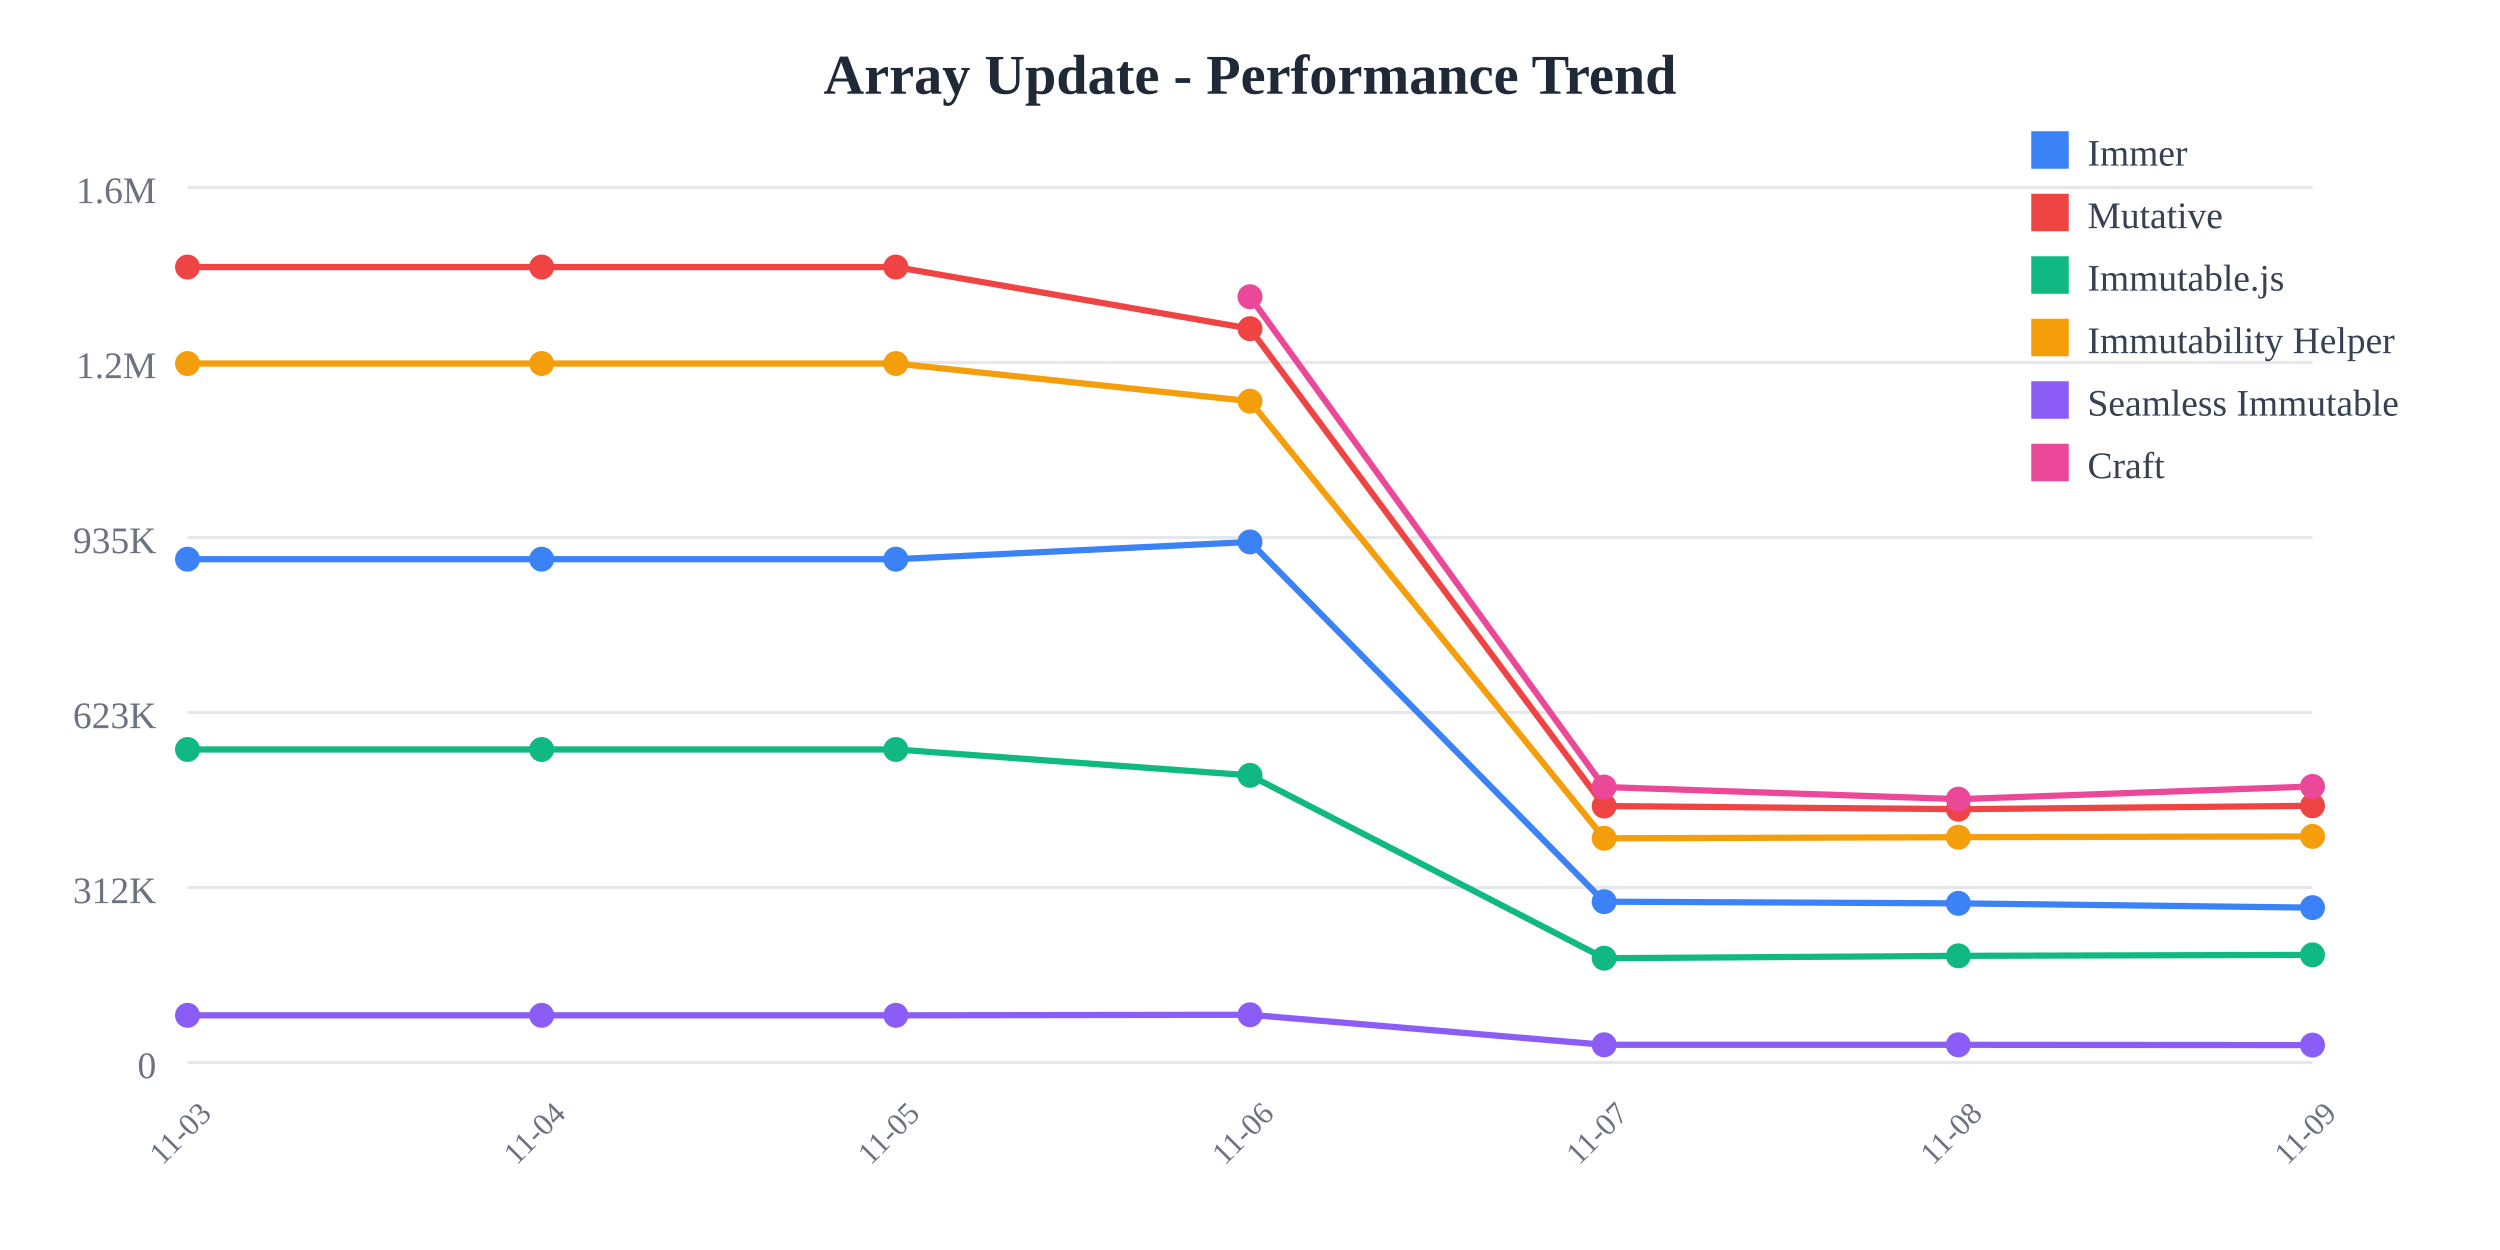
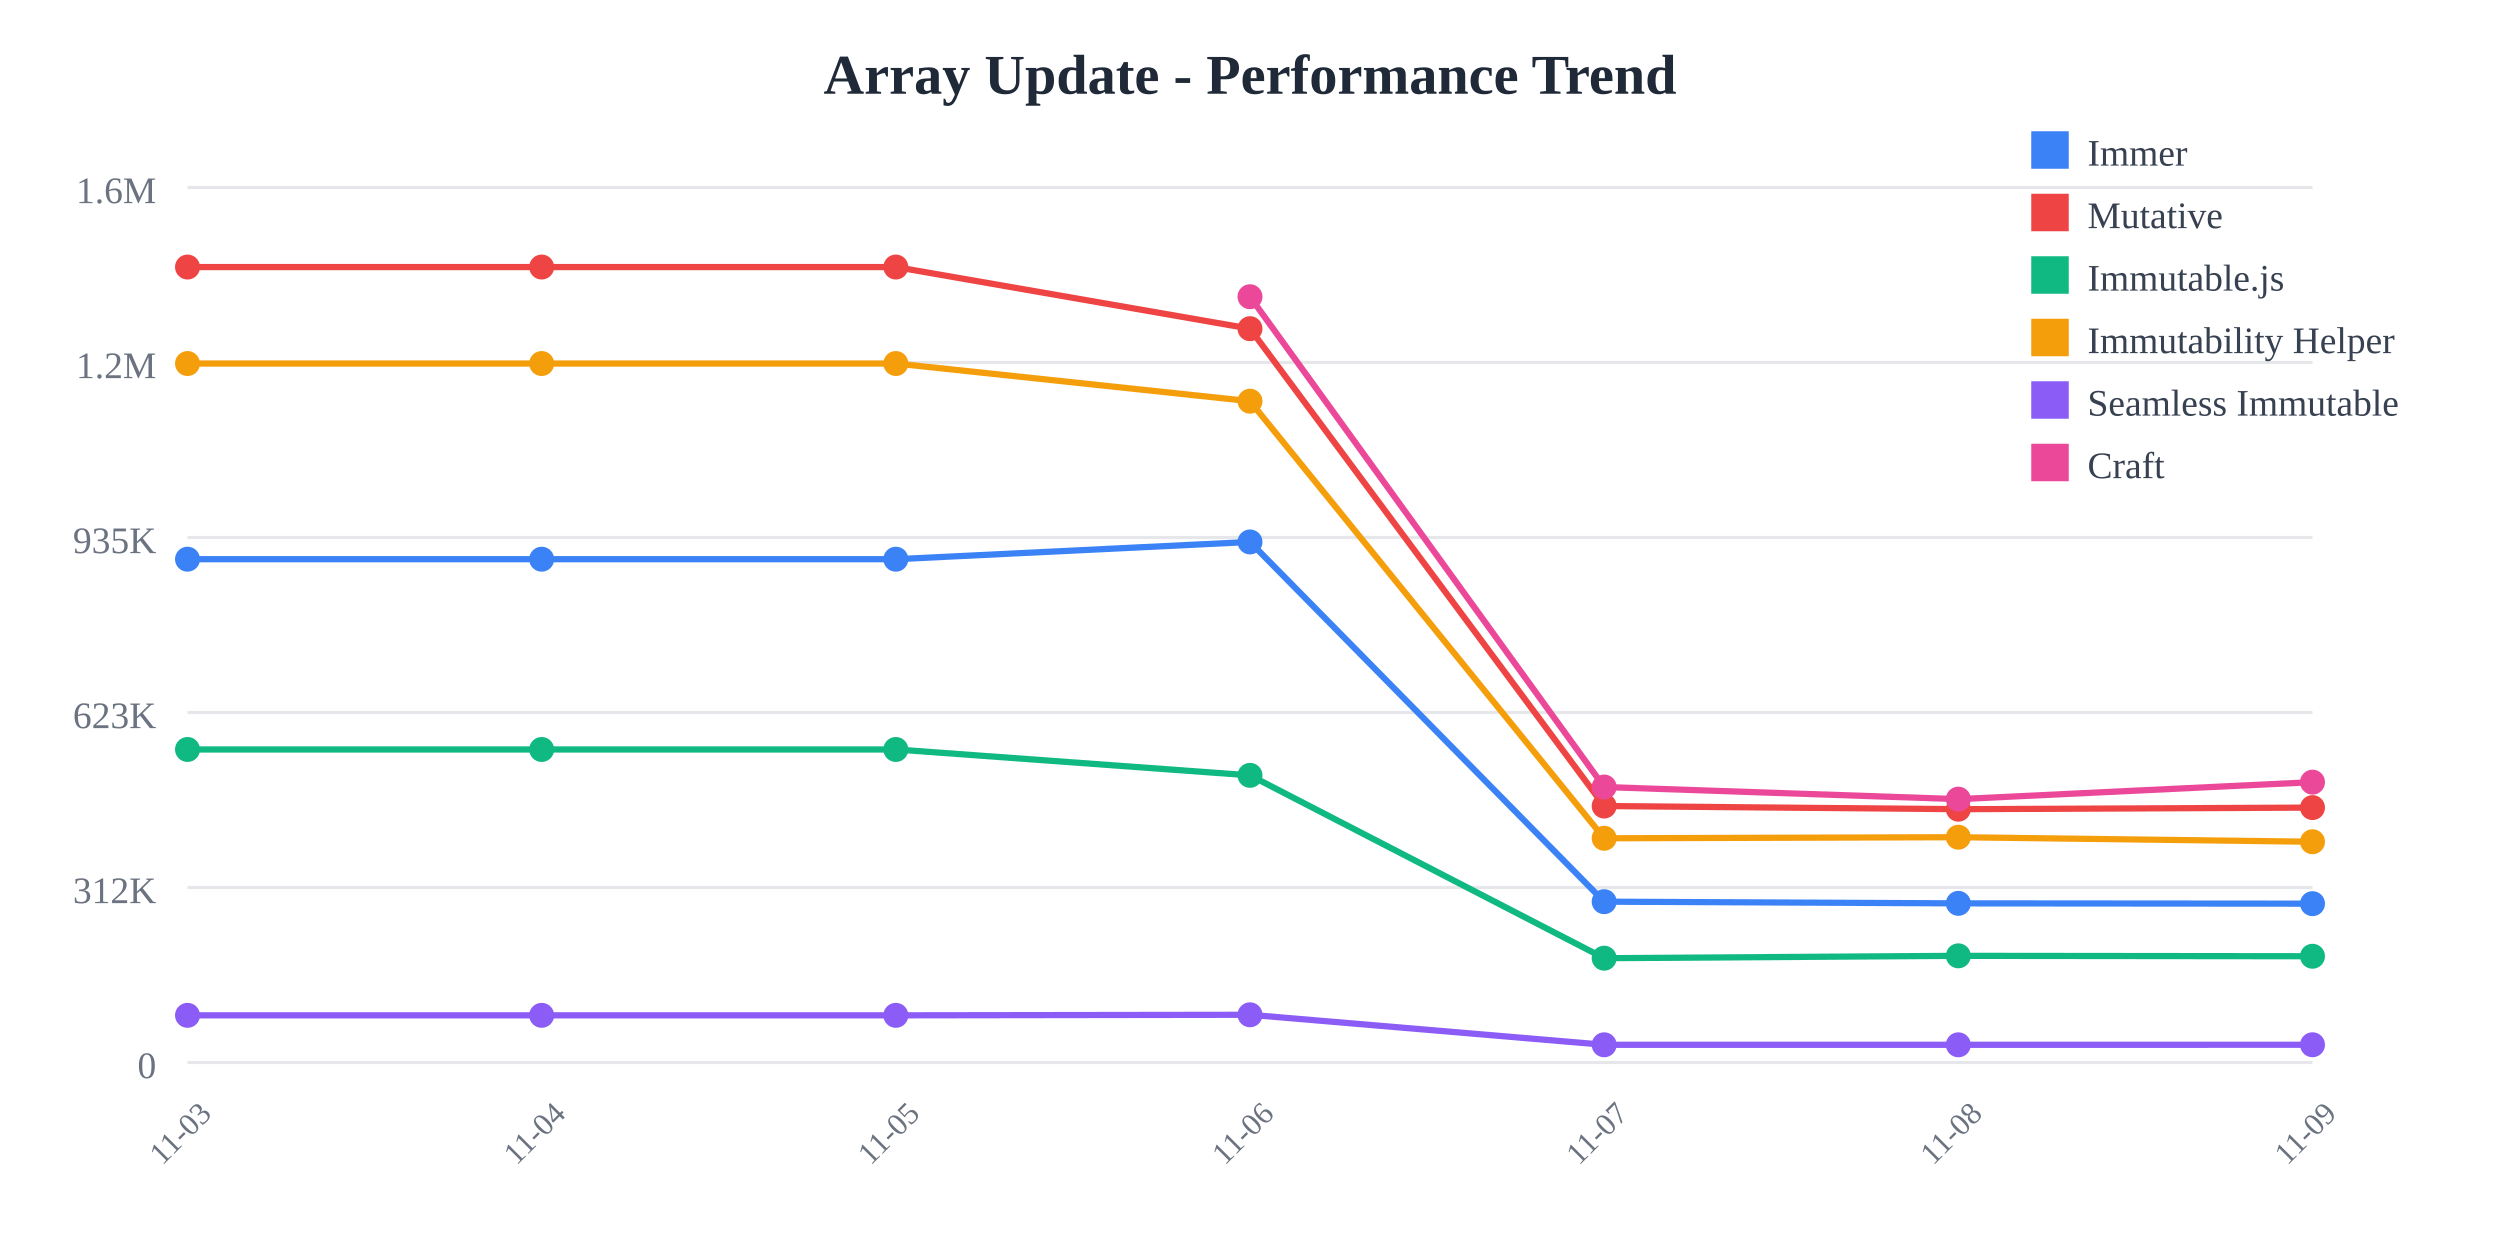
<svg xmlns="http://www.w3.org/2000/svg" width="800" height="400">
  <rect width="800" height="400" fill="white" />
  <text x="400" y="30" text-anchor="middle" font-size="18" font-weight="bold" fill="#1f2937">
    Array Update - Performance Trend
  </text>
  <line x1="60" y1="60" x2="740" y2="60" stroke="#e5e7eb" stroke-width="1" />
  <text x="50" y="65" text-anchor="end" font-size="12" fill="#6b7280">
    1.6M
  </text>
  <line x1="60" y1="116" x2="740" y2="116" stroke="#e5e7eb" stroke-width="1" />
  <text x="50" y="121" text-anchor="end" font-size="12" fill="#6b7280">
    1.2M
  </text>
  <line x1="60" y1="172" x2="740" y2="172" stroke="#e5e7eb" stroke-width="1" />
  <text x="50" y="177" text-anchor="end" font-size="12" fill="#6b7280">
    935K
  </text>
  <line x1="60" y1="228" x2="740" y2="228" stroke="#e5e7eb" stroke-width="1" />
  <text x="50" y="233" text-anchor="end" font-size="12" fill="#6b7280">
    623K
  </text>
  <line x1="60" y1="284" x2="740" y2="284" stroke="#e5e7eb" stroke-width="1" />
  <text x="50" y="289" text-anchor="end" font-size="12" fill="#6b7280">
    312K
  </text>
  <line x1="60" y1="340" x2="740" y2="340" stroke="#e5e7eb" stroke-width="1" />
  <text x="50" y="345" text-anchor="end" font-size="12" fill="#6b7280">
    0
  </text>
  <text x="60" y="365" text-anchor="middle" font-size="10" fill="#6b7280" transform="rotate(-45, 60, 365)">
    11-03
  </text>
  <text x="173.333" y="365" text-anchor="middle" font-size="10" fill="#6b7280" transform="rotate(-45, 173.3333, 365)">
    11-04
  </text>
  <text x="286.667" y="365" text-anchor="middle" font-size="10" fill="#6b7280" transform="rotate(-45, 286.6667, 365)">
    11-05
  </text>
  <text x="400" y="365" text-anchor="middle" font-size="10" fill="#6b7280" transform="rotate(-45, 400, 365)">
    11-06
  </text>
  <text x="513.333" y="365" text-anchor="middle" font-size="10" fill="#6b7280" transform="rotate(-45, 513.3333, 365)">
    11-07
  </text>
  <text x="626.667" y="365" text-anchor="middle" font-size="10" fill="#6b7280" transform="rotate(-45, 626.6667, 365)">
    11-08
  </text>
  <text x="740" y="365" text-anchor="middle" font-size="10" fill="#6b7280" transform="rotate(-45, 740, 365)">
    11-09
  </text>
-   <polyline points="60,178.942 173.333,178.942 286.667,178.942 400,173.42 513.333,288.536 626.667,289.075 740,290.444" fill="none" stroke="#3b82f6" stroke-width="2" />
+   <polyline points="60,178.942 173.333,178.942 286.667,178.942 400,173.42 513.333,288.536 626.667,289.075 740,289.172" fill="none" stroke="#3b82f6" stroke-width="2" />
  <circle cx="60" cy="178.942" r="4" fill="#3b82f6" />
  <circle cx="173.333" cy="178.942" r="4" fill="#3b82f6" />
  <circle cx="286.667" cy="178.942" r="4" fill="#3b82f6" />
  <circle cx="400" cy="173.42" r="4" fill="#3b82f6" />
  <circle cx="513.333" cy="288.536" r="4" fill="#3b82f6" />
  <circle cx="626.667" cy="289.075" r="4" fill="#3b82f6" />
-   <circle cx="740" cy="290.444" r="4" fill="#3b82f6" />
-   <polyline points="60,85.455 173.333,85.455 286.667,85.455 400,105.179 513.333,257.932 626.667,258.94 740,257.851" fill="none" stroke="#ef4444" stroke-width="2" />
+   <circle cx="740" cy="289.172" r="4" fill="#3b82f6" />
+   <polyline points="60,85.455 173.333,85.455 286.667,85.455 400,105.179 513.333,257.932 626.667,258.94 740,258.43" fill="none" stroke="#ef4444" stroke-width="2" />
  <circle cx="60" cy="85.455" r="4" fill="#ef4444" />
  <circle cx="173.333" cy="85.455" r="4" fill="#ef4444" />
  <circle cx="286.667" cy="85.455" r="4" fill="#ef4444" />
  <circle cx="400" cy="105.179" r="4" fill="#ef4444" />
  <circle cx="513.333" cy="257.932" r="4" fill="#ef4444" />
  <circle cx="626.667" cy="258.94" r="4" fill="#ef4444" />
-   <circle cx="740" cy="257.851" r="4" fill="#ef4444" />
-   <polyline points="60,239.832 173.333,239.832 286.667,239.832 400,248.114 513.333,306.62 626.667,305.867 740,305.558" fill="none" stroke="#10b981" stroke-width="2" />
+   <circle cx="740" cy="258.43" r="4" fill="#ef4444" />
+   <polyline points="60,239.832 173.333,239.832 286.667,239.832 400,248.114 513.333,306.62 626.667,305.867 740,305.999" fill="none" stroke="#10b981" stroke-width="2" />
  <circle cx="60" cy="239.832" r="4" fill="#10b981" />
  <circle cx="173.333" cy="239.832" r="4" fill="#10b981" />
  <circle cx="286.667" cy="239.832" r="4" fill="#10b981" />
  <circle cx="400" cy="248.114" r="4" fill="#10b981" />
  <circle cx="513.333" cy="306.62" r="4" fill="#10b981" />
  <circle cx="626.667" cy="305.867" r="4" fill="#10b981" />
-   <circle cx="740" cy="305.558" r="4" fill="#10b981" />
-   <polyline points="60,116.329 173.333,116.329 286.667,116.329 400,128.383 513.333,268.25 626.667,267.906 740,267.647" fill="none" stroke="#f59e0b" stroke-width="2" />
+   <circle cx="740" cy="305.999" r="4" fill="#10b981" />
+   <polyline points="60,116.329 173.333,116.329 286.667,116.329 400,128.383 513.333,268.25 626.667,267.906 740,269.358" fill="none" stroke="#f59e0b" stroke-width="2" />
  <circle cx="60" cy="116.329" r="4" fill="#f59e0b" />
  <circle cx="173.333" cy="116.329" r="4" fill="#f59e0b" />
  <circle cx="286.667" cy="116.329" r="4" fill="#f59e0b" />
  <circle cx="400" cy="128.383" r="4" fill="#f59e0b" />
  <circle cx="513.333" cy="268.25" r="4" fill="#f59e0b" />
  <circle cx="626.667" cy="267.906" r="4" fill="#f59e0b" />
-   <circle cx="740" cy="267.647" r="4" fill="#f59e0b" />
-   <polyline points="60,324.908 173.333,324.908 286.667,324.908 400,324.732 513.333,334.335 626.667,334.341 740,334.429" fill="none" stroke="#8b5cf6" stroke-width="2" />
+   <circle cx="740" cy="269.358" r="4" fill="#f59e0b" />
+   <polyline points="60,324.908 173.333,324.908 286.667,324.908 400,324.732 513.333,334.335 626.667,334.341 740,334.323" fill="none" stroke="#8b5cf6" stroke-width="2" />
  <circle cx="60" cy="324.908" r="4" fill="#8b5cf6" />
  <circle cx="173.333" cy="324.908" r="4" fill="#8b5cf6" />
  <circle cx="286.667" cy="324.908" r="4" fill="#8b5cf6" />
  <circle cx="400" cy="324.732" r="4" fill="#8b5cf6" />
  <circle cx="513.333" cy="334.335" r="4" fill="#8b5cf6" />
  <circle cx="626.667" cy="334.341" r="4" fill="#8b5cf6" />
-   <circle cx="740" cy="334.429" r="4" fill="#8b5cf6" />
-   <polyline points="400,94.952 513.333,251.853 626.667,255.725 740,251.656" fill="none" stroke="#ec4899" stroke-width="2" />
+   <circle cx="740" cy="334.323" r="4" fill="#8b5cf6" />
+   <polyline points="400,94.952 513.333,251.853 626.667,255.725 740,250.287" fill="none" stroke="#ec4899" stroke-width="2" />
  <circle cx="400" cy="94.952" r="4" fill="#ec4899" />
  <circle cx="513.333" cy="251.853" r="4" fill="#ec4899" />
  <circle cx="626.667" cy="255.725" r="4" fill="#ec4899" />
-   <circle cx="740" cy="251.656" r="4" fill="#ec4899" />
+   <circle cx="740" cy="250.287" r="4" fill="#ec4899" />
  <rect x="650" y="42" width="12" height="12" fill="#3b82f6" />
  <text x="668" y="53" font-size="12" fill="#374151">Immer</text>
  <rect x="650" y="62" width="12" height="12" fill="#ef4444" />
  <text x="668" y="73" font-size="12" fill="#374151">Mutative</text>
  <rect x="650" y="82" width="12" height="12" fill="#10b981" />
  <text x="668" y="93" font-size="12" fill="#374151">Immutable.js</text>
  <rect x="650" y="102" width="12" height="12" fill="#f59e0b" />
  <text x="668" y="113" font-size="12" fill="#374151">Immutability Helper</text>
  <rect x="650" y="122" width="12" height="12" fill="#8b5cf6" />
  <text x="668" y="133" font-size="12" fill="#374151">Seamless Immutable</text>
  <rect x="650" y="142" width="12" height="12" fill="#ec4899" />
  <text x="668" y="153" font-size="12" fill="#374151">Craft</text>
</svg>
